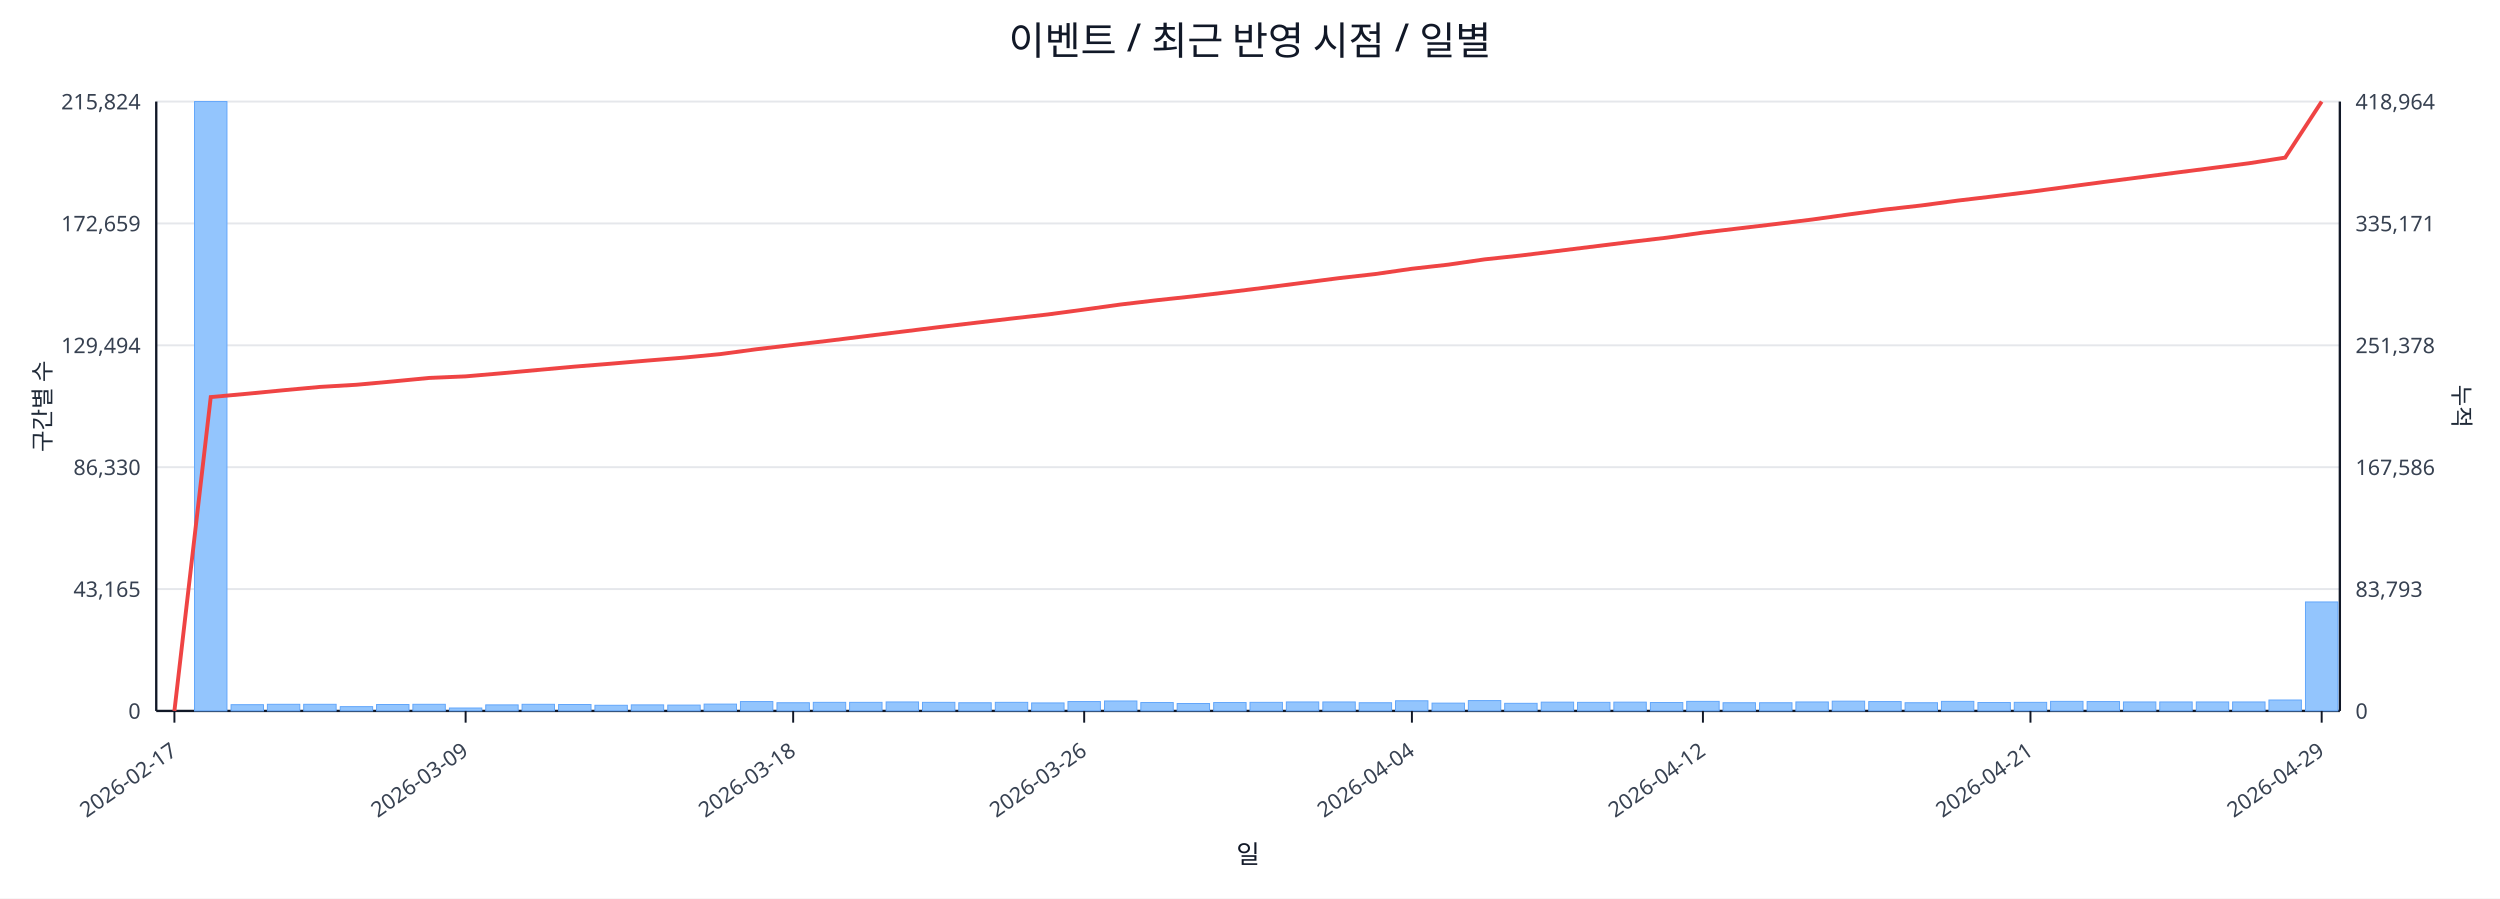
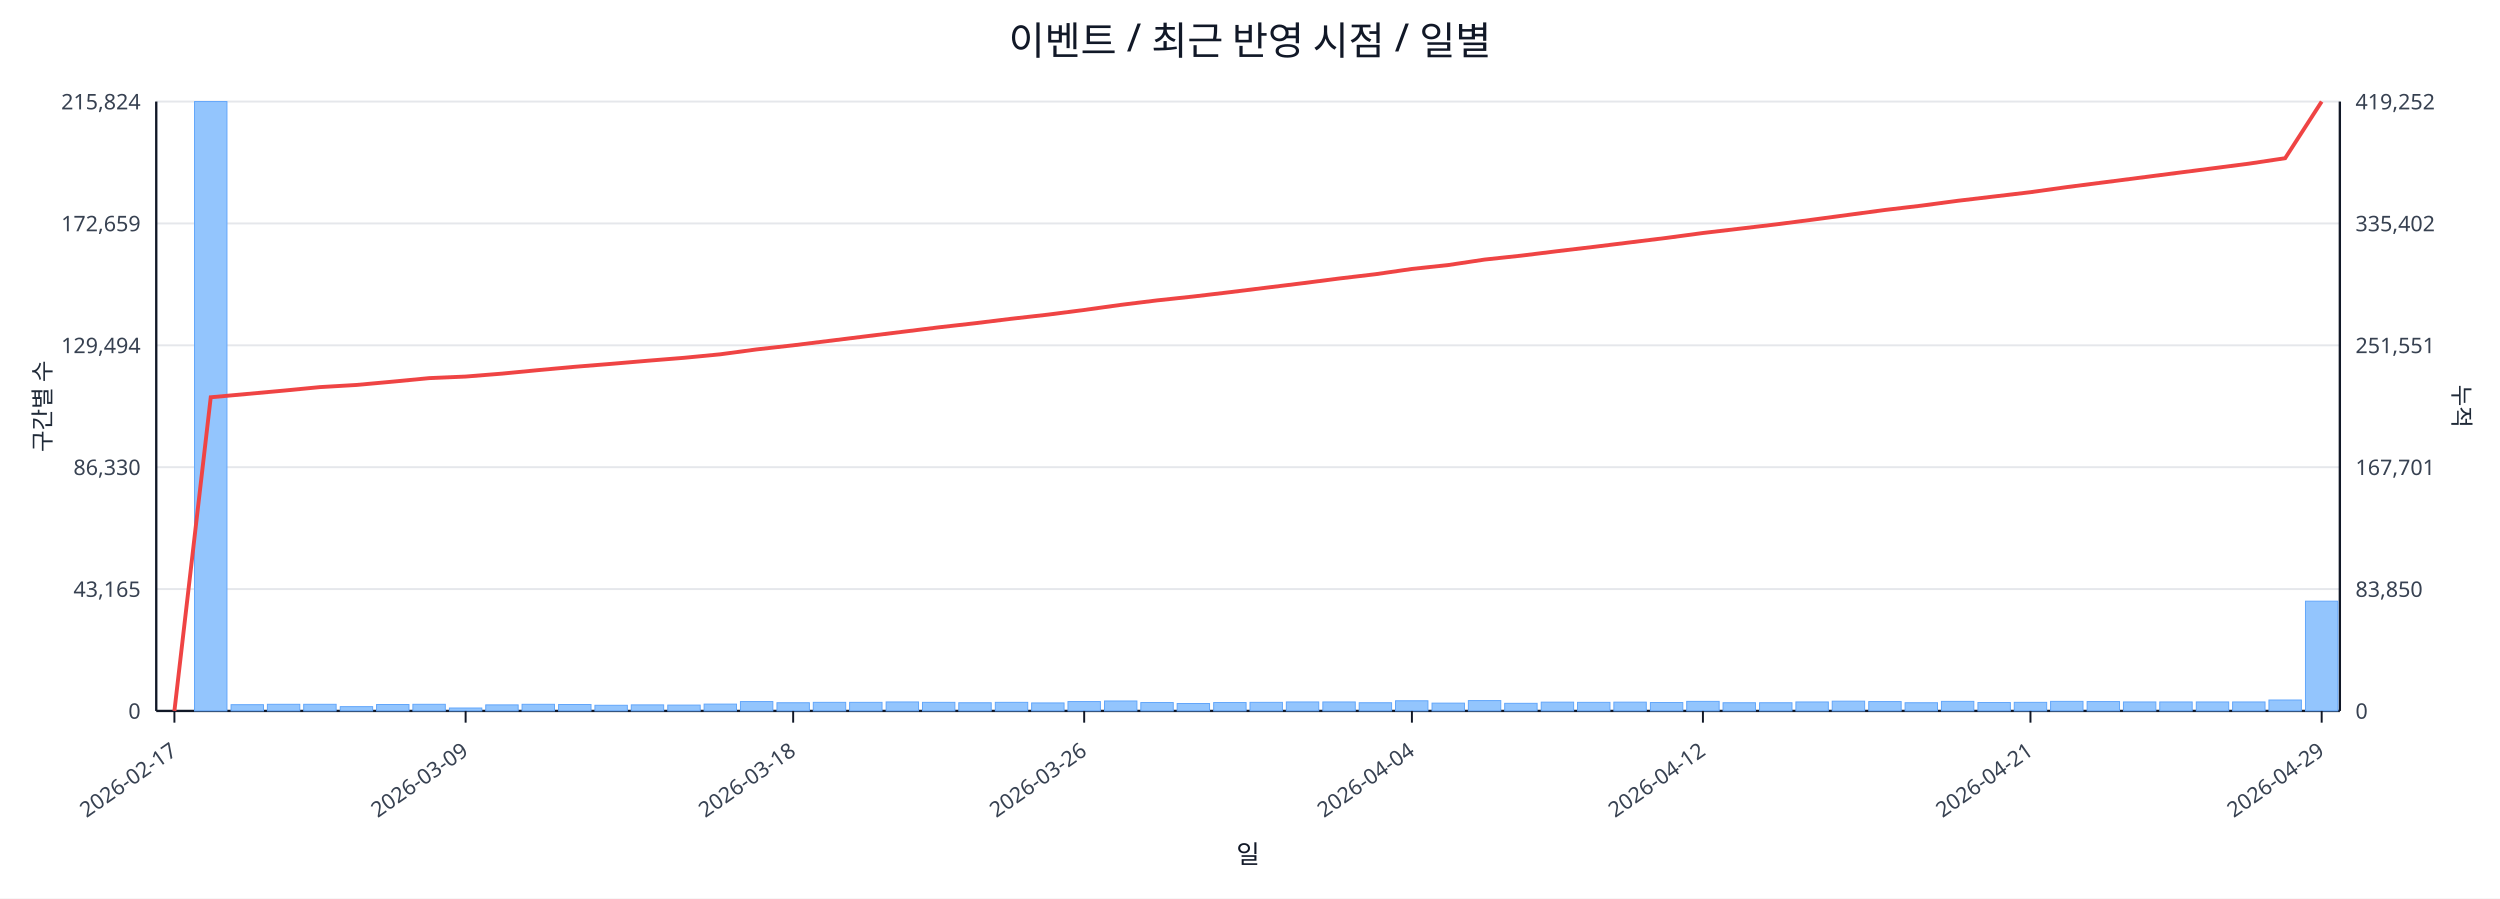
<svg xmlns="http://www.w3.org/2000/svg" width="1280" height="460" viewBox="0 0 1280 460">
  <rect x="0" y="0" width="100%" height="100%" fill="#ffffff" />
  <text x="640.0" y="28" font-size="20" text-anchor="middle" font-family="sans-serif" fill="#111827">이벤트 / 최근 반영 시점 / 일별</text>
  <line x1="80.0" y1="52.0" x2="1198.0" y2="52.0" stroke="#e5e7eb" stroke-width="1" />
  <text x="72.0" y="56.0" font-size="11" text-anchor="end" font-family="sans-serif" fill="#374151">215,824</text>
-   <text x="1206.0" y="56.0" font-size="11" text-anchor="start" font-family="sans-serif" fill="#374151">418,964</text>
+   <text x="1206.0" y="56.0" font-size="11" text-anchor="start" font-family="sans-serif" fill="#374151">419,252</text>
  <line x1="80.0" y1="114.4" x2="1198.0" y2="114.4" stroke="#e5e7eb" stroke-width="1" />
  <text x="72.0" y="118.4" font-size="11" text-anchor="end" font-family="sans-serif" fill="#374151">172,659</text>
-   <text x="1206.0" y="118.4" font-size="11" text-anchor="start" font-family="sans-serif" fill="#374151">335,171</text>
+   <text x="1206.0" y="118.4" font-size="11" text-anchor="start" font-family="sans-serif" fill="#374151">335,402</text>
  <line x1="80.0" y1="176.8" x2="1198.0" y2="176.8" stroke="#e5e7eb" stroke-width="1" />
  <text x="72.0" y="180.8" font-size="11" text-anchor="end" font-family="sans-serif" fill="#374151">129,494</text>
-   <text x="1206.0" y="180.8" font-size="11" text-anchor="start" font-family="sans-serif" fill="#374151">251,378</text>
+   <text x="1206.0" y="180.8" font-size="11" text-anchor="start" font-family="sans-serif" fill="#374151">251,551</text>
  <line x1="80.0" y1="239.2" x2="1198.0" y2="239.2" stroke="#e5e7eb" stroke-width="1" />
  <text x="72.0" y="243.2" font-size="11" text-anchor="end" font-family="sans-serif" fill="#374151">86,330</text>
-   <text x="1206.0" y="243.2" font-size="11" text-anchor="start" font-family="sans-serif" fill="#374151">167,586</text>
+   <text x="1206.0" y="243.2" font-size="11" text-anchor="start" font-family="sans-serif" fill="#374151">167,701</text>
  <line x1="80.0" y1="301.6" x2="1198.0" y2="301.6" stroke="#e5e7eb" stroke-width="1" />
  <text x="72.0" y="305.6" font-size="11" text-anchor="end" font-family="sans-serif" fill="#374151">43,165</text>
-   <text x="1206.0" y="305.6" font-size="11" text-anchor="start" font-family="sans-serif" fill="#374151">83,793</text>
+   <text x="1206.0" y="305.6" font-size="11" text-anchor="start" font-family="sans-serif" fill="#374151">83,850</text>
  <line x1="80.0" y1="364.0" x2="1198.0" y2="364.0" stroke="#e5e7eb" stroke-width="1" />
  <text x="72.0" y="368.0" font-size="11" text-anchor="end" font-family="sans-serif" fill="#374151">0</text>
  <text x="1206.0" y="368.0" font-size="11" text-anchor="start" font-family="sans-serif" fill="#374151">0</text>
  <line x1="80.0" y1="364.0" x2="1198.0" y2="364.0" stroke="#111827" stroke-width="1.2" />
  <line x1="80.0" y1="52.0" x2="80.0" y2="364.0" stroke="#111827" stroke-width="1.2" />
  <line x1="1198.0" y1="52.0" x2="1198.0" y2="364.0" stroke="#111827" stroke-width="1.2" />
  <rect x="81.0" y="364.0" width="16.6" height="0.0" fill="#93c5fd" stroke="#60a5fa" stroke-width="0.5" />
  <rect x="99.6" y="52.0" width="16.6" height="312.0" fill="#93c5fd" stroke="#60a5fa" stroke-width="0.5" />
  <rect x="118.3" y="360.8" width="16.6" height="3.2" fill="#93c5fd" stroke="#60a5fa" stroke-width="0.5" />
  <rect x="136.9" y="360.6" width="16.6" height="3.4" fill="#93c5fd" stroke="#60a5fa" stroke-width="0.5" />
  <rect x="155.5" y="360.6" width="16.6" height="3.4" fill="#93c5fd" stroke="#60a5fa" stroke-width="0.5" />
  <rect x="174.2" y="361.8" width="16.6" height="2.2" fill="#93c5fd" stroke="#60a5fa" stroke-width="0.5" />
  <rect x="192.8" y="360.7" width="16.6" height="3.3" fill="#93c5fd" stroke="#60a5fa" stroke-width="0.5" />
  <rect x="211.4" y="360.6" width="16.6" height="3.4" fill="#93c5fd" stroke="#60a5fa" stroke-width="0.5" />
  <rect x="230.1" y="362.5" width="16.6" height="1.5" fill="#93c5fd" stroke="#60a5fa" stroke-width="0.5" />
  <rect x="248.7" y="360.9" width="16.6" height="3.1" fill="#93c5fd" stroke="#60a5fa" stroke-width="0.5" />
  <rect x="267.3" y="360.6" width="16.6" height="3.4" fill="#93c5fd" stroke="#60a5fa" stroke-width="0.5" />
  <rect x="286.0" y="360.7" width="16.6" height="3.3" fill="#93c5fd" stroke="#60a5fa" stroke-width="0.5" />
  <rect x="304.6" y="361.1" width="16.6" height="2.9" fill="#93c5fd" stroke="#60a5fa" stroke-width="0.5" />
  <rect x="323.2" y="360.9" width="16.6" height="3.1" fill="#93c5fd" stroke="#60a5fa" stroke-width="0.5" />
  <rect x="341.9" y="361.0" width="16.6" height="3.0" fill="#93c5fd" stroke="#60a5fa" stroke-width="0.5" />
  <rect x="360.5" y="360.5" width="16.6" height="3.5" fill="#93c5fd" stroke="#60a5fa" stroke-width="0.5" />
  <rect x="379.1" y="359.2" width="16.6" height="4.8" fill="#93c5fd" stroke="#60a5fa" stroke-width="0.5" />
  <rect x="397.8" y="359.8" width="16.6" height="4.2" fill="#93c5fd" stroke="#60a5fa" stroke-width="0.5" />
  <rect x="416.4" y="359.6" width="16.6" height="4.4" fill="#93c5fd" stroke="#60a5fa" stroke-width="0.5" />
  <rect x="435.0" y="359.6" width="16.6" height="4.4" fill="#93c5fd" stroke="#60a5fa" stroke-width="0.5" />
  <rect x="453.7" y="359.4" width="16.6" height="4.6" fill="#93c5fd" stroke="#60a5fa" stroke-width="0.5" />
  <rect x="472.3" y="359.6" width="16.6" height="4.4" fill="#93c5fd" stroke="#60a5fa" stroke-width="0.5" />
  <rect x="490.9" y="359.8" width="16.6" height="4.2" fill="#93c5fd" stroke="#60a5fa" stroke-width="0.5" />
  <rect x="509.6" y="359.6" width="16.6" height="4.4" fill="#93c5fd" stroke="#60a5fa" stroke-width="0.5" />
  <rect x="528.2" y="359.9" width="16.6" height="4.1" fill="#93c5fd" stroke="#60a5fa" stroke-width="0.5" />
  <rect x="546.8" y="359.2" width="16.6" height="4.8" fill="#93c5fd" stroke="#60a5fa" stroke-width="0.5" />
  <rect x="565.5" y="358.9" width="16.6" height="5.1" fill="#93c5fd" stroke="#60a5fa" stroke-width="0.5" />
  <rect x="584.1" y="359.7" width="16.6" height="4.3" fill="#93c5fd" stroke="#60a5fa" stroke-width="0.5" />
  <rect x="602.7" y="360.2" width="16.6" height="3.8" fill="#93c5fd" stroke="#60a5fa" stroke-width="0.5" />
  <rect x="621.4" y="359.7" width="16.6" height="4.3" fill="#93c5fd" stroke="#60a5fa" stroke-width="0.5" />
  <rect x="640.0" y="359.6" width="16.6" height="4.4" fill="#93c5fd" stroke="#60a5fa" stroke-width="0.5" />
  <rect x="658.6" y="359.4" width="16.6" height="4.6" fill="#93c5fd" stroke="#60a5fa" stroke-width="0.5" />
  <rect x="677.3" y="359.4" width="16.6" height="4.6" fill="#93c5fd" stroke="#60a5fa" stroke-width="0.5" />
  <rect x="695.9" y="359.8" width="16.6" height="4.2" fill="#93c5fd" stroke="#60a5fa" stroke-width="0.5" />
  <rect x="714.5" y="358.8" width="16.6" height="5.2" fill="#93c5fd" stroke="#60a5fa" stroke-width="0.5" />
  <rect x="733.2" y="360.0" width="16.6" height="4.0" fill="#93c5fd" stroke="#60a5fa" stroke-width="0.5" />
  <rect x="751.8" y="358.7" width="16.6" height="5.3" fill="#93c5fd" stroke="#60a5fa" stroke-width="0.5" />
  <rect x="770.4" y="360.1" width="16.6" height="3.9" fill="#93c5fd" stroke="#60a5fa" stroke-width="0.5" />
  <rect x="789.1" y="359.5" width="16.6" height="4.5" fill="#93c5fd" stroke="#60a5fa" stroke-width="0.5" />
  <rect x="807.7" y="359.6" width="16.6" height="4.4" fill="#93c5fd" stroke="#60a5fa" stroke-width="0.5" />
  <rect x="826.3" y="359.5" width="16.6" height="4.5" fill="#93c5fd" stroke="#60a5fa" stroke-width="0.5" />
  <rect x="845.0" y="359.7" width="16.6" height="4.3" fill="#93c5fd" stroke="#60a5fa" stroke-width="0.5" />
  <rect x="863.6" y="359.1" width="16.6" height="4.9" fill="#93c5fd" stroke="#60a5fa" stroke-width="0.5" />
  <rect x="882.2" y="359.8" width="16.6" height="4.2" fill="#93c5fd" stroke="#60a5fa" stroke-width="0.5" />
  <rect x="900.9" y="359.8" width="16.6" height="4.2" fill="#93c5fd" stroke="#60a5fa" stroke-width="0.5" />
  <rect x="919.5" y="359.4" width="16.6" height="4.6" fill="#93c5fd" stroke="#60a5fa" stroke-width="0.5" />
  <rect x="938.1" y="359.0" width="16.6" height="5.0" fill="#93c5fd" stroke="#60a5fa" stroke-width="0.5" />
  <rect x="956.8" y="359.2" width="16.6" height="4.8" fill="#93c5fd" stroke="#60a5fa" stroke-width="0.5" />
  <rect x="975.4" y="359.8" width="16.6" height="4.2" fill="#93c5fd" stroke="#60a5fa" stroke-width="0.5" />
  <rect x="994.0" y="359.1" width="16.6" height="4.9" fill="#93c5fd" stroke="#60a5fa" stroke-width="0.5" />
  <rect x="1012.7" y="359.7" width="16.6" height="4.3" fill="#93c5fd" stroke="#60a5fa" stroke-width="0.5" />
  <rect x="1031.3" y="359.6" width="16.6" height="4.4" fill="#93c5fd" stroke="#60a5fa" stroke-width="0.5" />
  <rect x="1049.9" y="359.1" width="16.6" height="4.9" fill="#93c5fd" stroke="#60a5fa" stroke-width="0.5" />
  <rect x="1068.6" y="359.2" width="16.6" height="4.8" fill="#93c5fd" stroke="#60a5fa" stroke-width="0.5" />
  <rect x="1087.2" y="359.4" width="16.6" height="4.6" fill="#93c5fd" stroke="#60a5fa" stroke-width="0.5" />
  <rect x="1105.8" y="359.4" width="16.6" height="4.6" fill="#93c5fd" stroke="#60a5fa" stroke-width="0.5" />
  <rect x="1124.5" y="359.4" width="16.6" height="4.6" fill="#93c5fd" stroke="#60a5fa" stroke-width="0.5" />
  <rect x="1143.1" y="359.4" width="16.6" height="4.6" fill="#93c5fd" stroke="#60a5fa" stroke-width="0.5" />
  <rect x="1161.7" y="358.4" width="16.6" height="5.6" fill="#93c5fd" stroke="#60a5fa" stroke-width="0.5" />
-   <rect x="1180.4" y="308.2" width="16.6" height="55.8" fill="#93c5fd" stroke="#60a5fa" stroke-width="0.5" />
-   <polyline fill="none" stroke="#ef4444" stroke-width="2" points="89.3,364.0 107.9,203.3 126.6,201.6 145.2,199.8 163.8,198.1 182.5,197.0 201.1,195.3 219.8,193.5 238.4,192.7 257.0,191.1 275.6,189.4 294.3,187.7 312.9,186.2 331.6,184.6 350.2,183.1 368.8,181.3 387.4,178.8 406.1,176.6 424.7,174.4 443.3,172.1 462.0,169.8 480.6,167.5 499.2,165.3 517.9,163.1 536.5,161.0 555.1,158.5 573.8,155.9 592.4,153.7 611.1,151.7 629.7,149.5 648.3,147.2 667.0,144.8 685.6,142.4 704.2,140.3 722.9,137.6 741.5,135.5 760.1,132.8 778.8,130.8 797.4,128.5 816.0,126.2 834.6,123.9 853.3,121.7 871.9,119.1 890.6,116.9 909.2,114.7 927.8,112.4 946.5,109.8 965.1,107.3 983.7,105.2 1002.4,102.7 1021.0,100.5 1039.6,98.2 1058.2,95.7 1076.9,93.2 1095.5,90.8 1114.1,88.4 1132.8,86.0 1151.4,83.6 1170.0,80.7 1188.7,52.0" />
+   <rect x="1180.4" y="307.8" width="16.6" height="56.2" fill="#93c5fd" stroke="#60a5fa" stroke-width="0.5" />
+   <polyline fill="none" stroke="#ef4444" stroke-width="2" points="89.3,364.0 107.9,203.4 126.6,201.7 145.2,200.0 163.8,198.2 182.5,197.1 201.1,195.4 219.8,193.6 238.4,192.8 257.0,191.3 275.6,189.5 294.3,187.8 312.9,186.3 331.6,184.7 350.2,183.2 368.8,181.4 387.4,178.9 406.1,176.8 424.7,174.5 443.3,172.2 462.0,169.9 480.6,167.6 499.2,165.5 517.9,163.2 536.5,161.1 555.1,158.7 573.8,156.1 592.4,153.8 611.1,151.8 629.7,149.6 648.3,147.3 667.0,145.0 685.6,142.6 704.2,140.4 722.9,137.7 741.5,135.7 760.1,132.9 778.8,130.9 797.4,128.6 816.0,126.4 834.6,124.1 853.3,121.8 871.9,119.3 890.6,117.1 909.2,114.9 927.8,112.5 946.5,110.0 965.1,107.5 983.7,105.3 1002.4,102.8 1021.0,100.6 1039.6,98.4 1058.2,95.8 1076.9,93.4 1095.5,91.0 1114.1,88.6 1132.8,86.2 1151.4,83.8 1170.0,81.0 1188.7,52.0" />
  <line x1="89.3" y1="364.0" x2="89.3" y2="370.0" stroke="#111827" stroke-width="1" />
  <text x="91.3" y="386.0" font-size="11" text-anchor="end" transform="rotate(-35 91.3 386.0)" font-family="sans-serif" fill="#374151">2026-02-17</text>
  <line x1="238.4" y1="364.0" x2="238.4" y2="370.0" stroke="#111827" stroke-width="1" />
  <text x="240.4" y="386.0" font-size="11" text-anchor="end" transform="rotate(-35 240.4 386.0)" font-family="sans-serif" fill="#374151">2026-03-09</text>
  <line x1="406.1" y1="364.0" x2="406.1" y2="370.0" stroke="#111827" stroke-width="1" />
  <text x="408.1" y="386.0" font-size="11" text-anchor="end" transform="rotate(-35 408.1 386.0)" font-family="sans-serif" fill="#374151">2026-03-18</text>
  <line x1="555.1" y1="364.0" x2="555.1" y2="370.0" stroke="#111827" stroke-width="1" />
  <text x="557.1" y="386.0" font-size="11" text-anchor="end" transform="rotate(-35 557.1 386.0)" font-family="sans-serif" fill="#374151">2026-03-26</text>
  <line x1="722.9" y1="364.0" x2="722.9" y2="370.0" stroke="#111827" stroke-width="1" />
  <text x="724.9" y="386.0" font-size="11" text-anchor="end" transform="rotate(-35 724.9 386.0)" font-family="sans-serif" fill="#374151">2026-04-04</text>
  <line x1="871.9" y1="364.0" x2="871.9" y2="370.0" stroke="#111827" stroke-width="1" />
  <text x="873.9" y="386.0" font-size="11" text-anchor="end" transform="rotate(-35 873.9 386.0)" font-family="sans-serif" fill="#374151">2026-04-12</text>
  <line x1="1039.6" y1="364.0" x2="1039.6" y2="370.0" stroke="#111827" stroke-width="1" />
  <text x="1041.6" y="386.0" font-size="11" text-anchor="end" transform="rotate(-35 1041.6 386.0)" font-family="sans-serif" fill="#374151">2026-04-21</text>
  <line x1="1188.7" y1="364.0" x2="1188.7" y2="370.0" stroke="#111827" stroke-width="1" />
  <text x="1190.7" y="386.0" font-size="11" text-anchor="end" transform="rotate(-35 1190.7 386.0)" font-family="sans-serif" fill="#374151">2026-04-29</text>
  <text x="26" y="208.0" font-size="12" transform="rotate(-90 26 208.0)" text-anchor="middle" font-family="sans-serif" fill="#1f2937">구간별 수</text>
  <text x="1256.0" y="208.0" font-size="12" transform="rotate(90 1256.0 208.0)" text-anchor="middle" font-family="sans-serif" fill="#1f2937">누적</text>
  <text x="639.0" y="442.0" font-size="13" text-anchor="middle" font-family="sans-serif" fill="#111827">일</text>
</svg>
